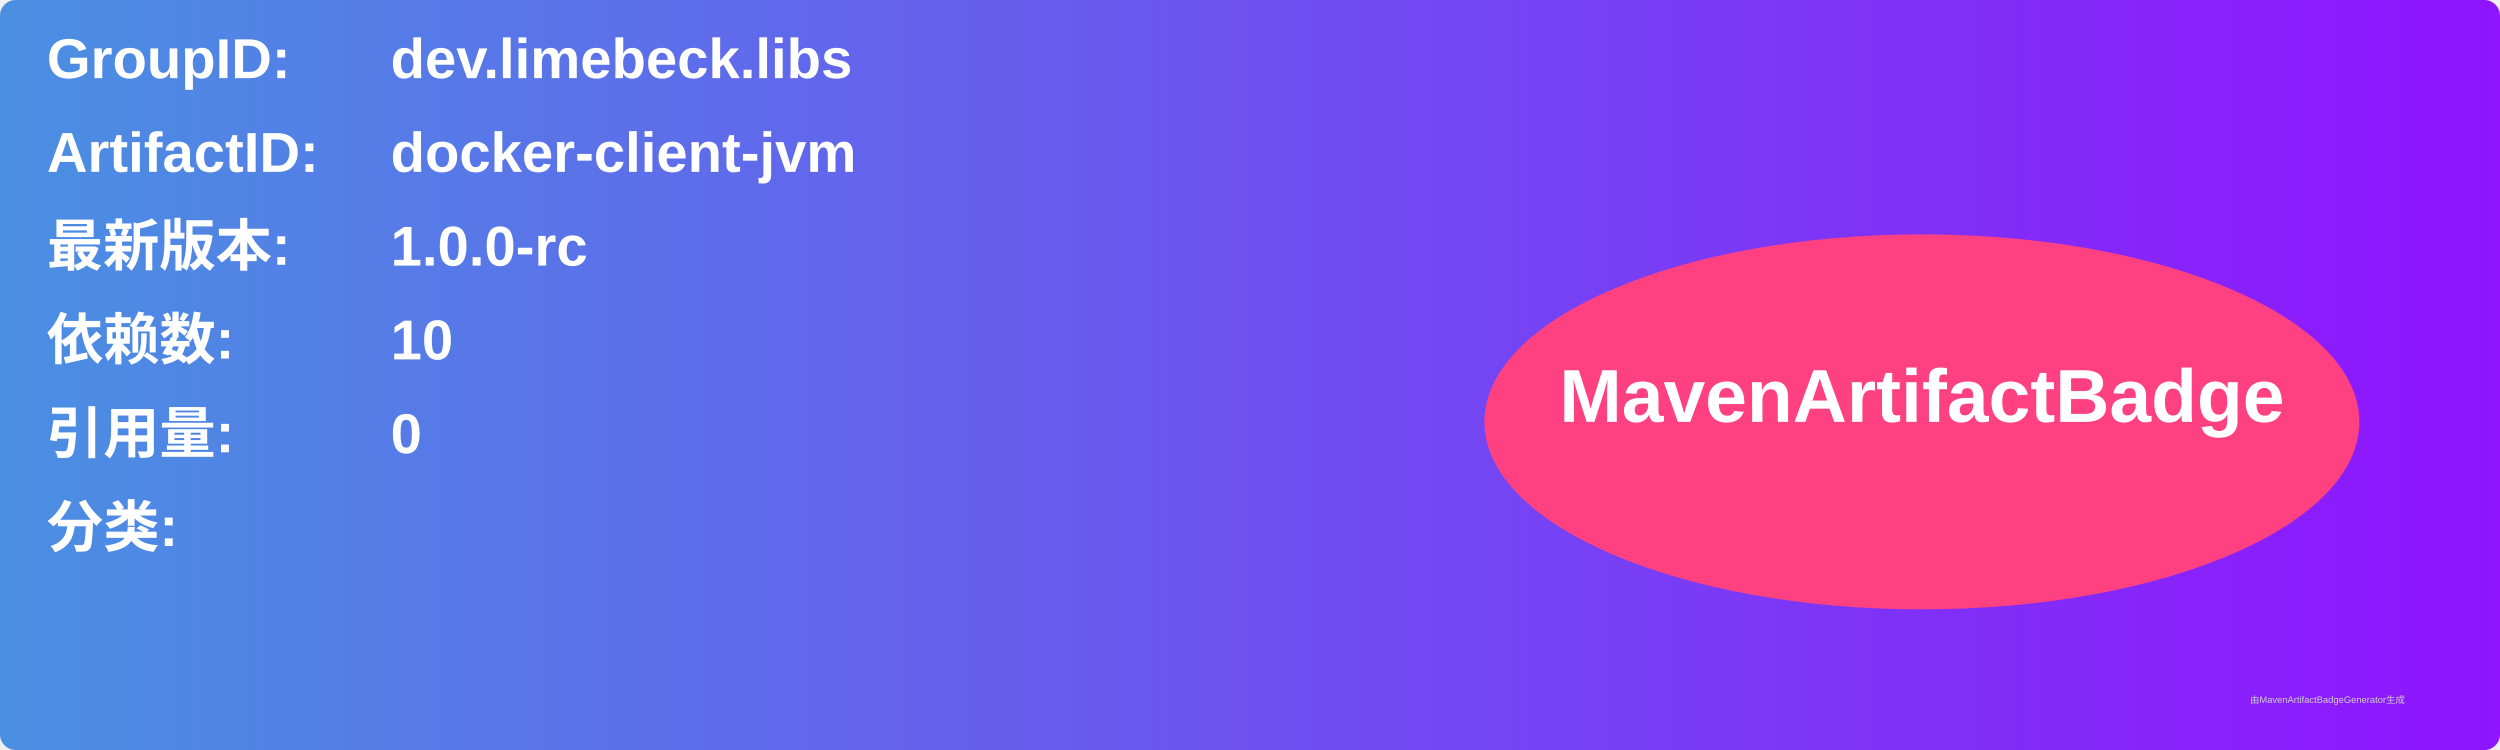
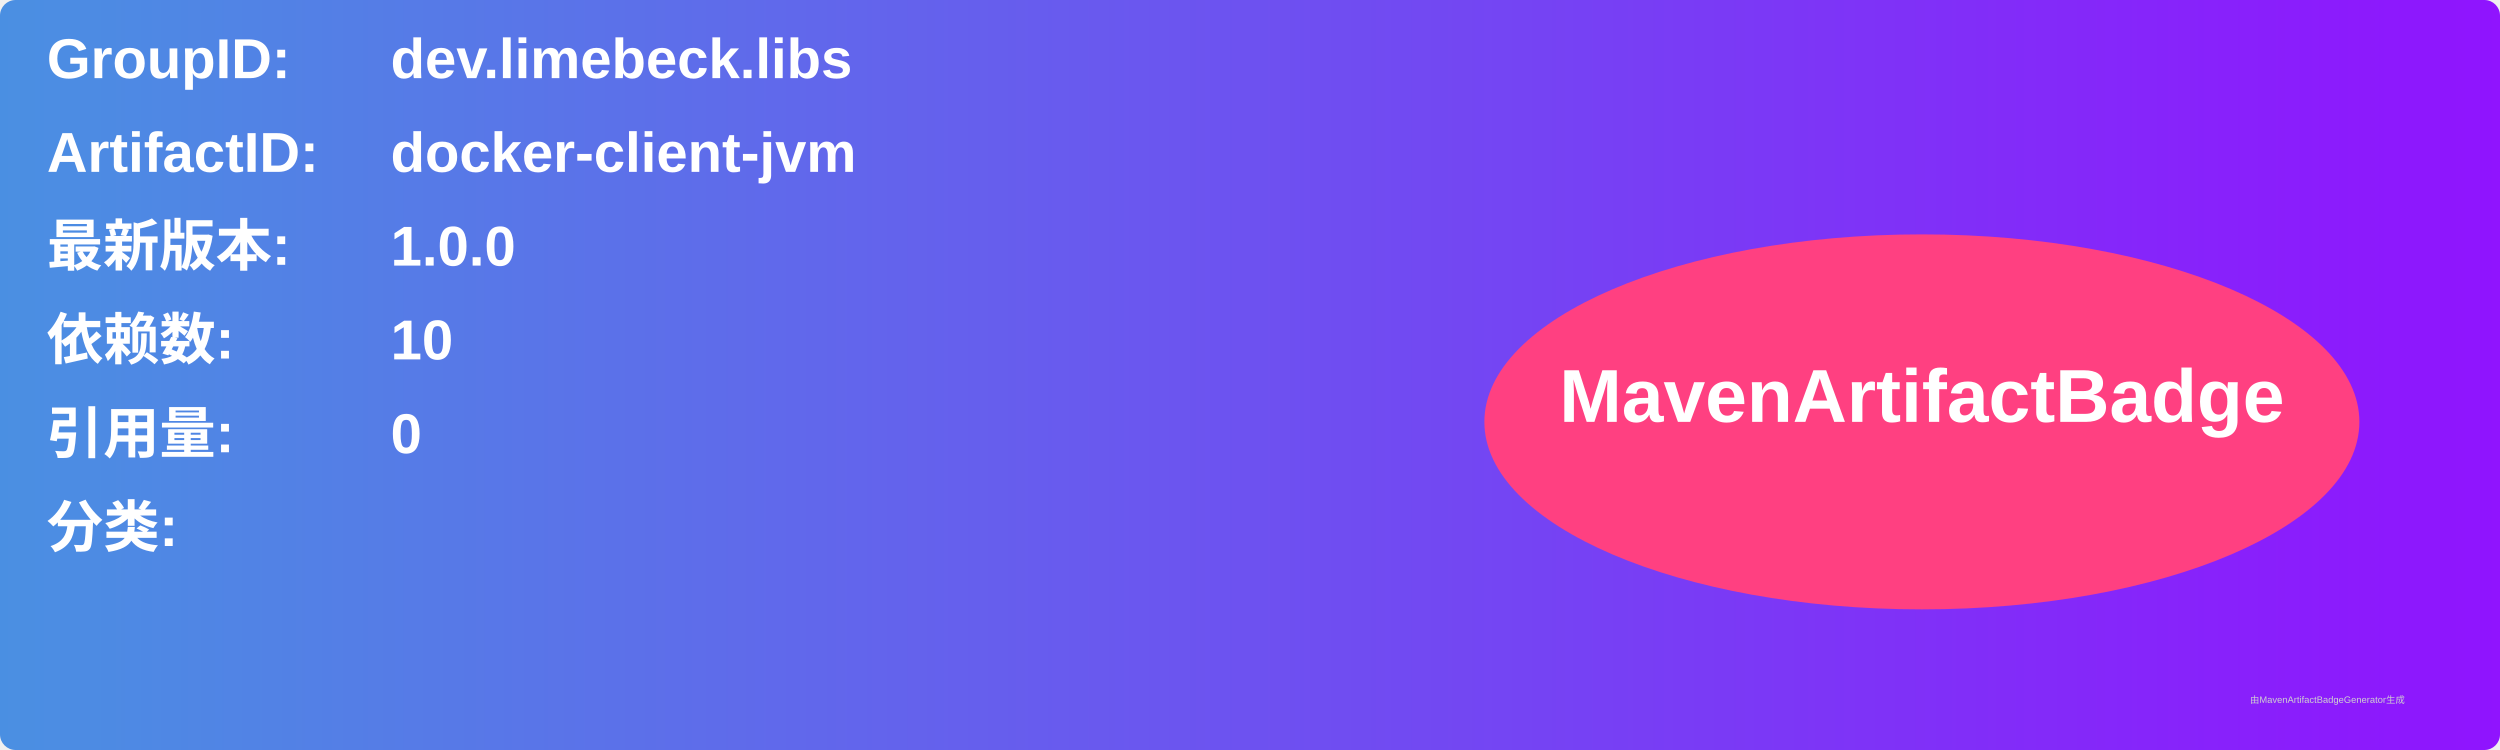
<svg xmlns="http://www.w3.org/2000/svg" width="800" height="240" viewBox="0 0 800 240">
  <linearGradient id="grad" x1="0%" y1="0%" x2="100%" y2="0%">
    <stop offset="0%" stop-color="#4a90e2" />
    <stop offset="100%" stop-color="#9013fe" />
  </linearGradient>
  <rect width="100%" height="100%" rx="5" ry="5" fill="url(#grad)" />
  <g transform="translate(15, 15)">
    <text x="0" y="10" font-family="Arial" font-size="18" fill="white" font-weight="bold" width="260">GroupID:</text>
    <text x="110" y="10" font-family="Arial" font-size="18" fill="white" font-weight="bold" width="460">dev.limebeck.libs</text>
    <text x="0" y="40" font-family="Arial" font-size="18" fill="white" font-weight="bold" width="260">ArtifactID:</text>
    <text x="110" y="40" font-family="Arial" font-size="18" fill="white" font-weight="bold" width="460">docker-client-jvm</text>
    <text x="0" y="70" font-family="Arial" font-size="18" fill="white" font-weight="bold">最新版本:</text>
    <text x="110" y="70" font-family="Arial" font-size="18" fill="white" font-weight="bold">
-       <tspan font-weight="bold">1.0.0-rc</tspan>
+       <tspan font-weight="bold">1.0.0</tspan>
    </text>
    <text x="0" y="100" font-family="Arial" font-size="18" fill="white" font-weight="bold">依赖数: </text>
    <text x="110" y="100" font-family="Arial" font-size="18" fill="white">
      <tspan font-weight="bold">10</tspan>
    </text>
    <text x="0" y="130" font-family="Arial" font-size="18" fill="white" font-weight="bold">引用量: </text>
    <text x="110" y="130" font-family="Arial" font-size="18" fill="white">
      <tspan font-weight="bold">0</tspan>
    </text>
    <text x="0" y="160" font-family="Arial" font-size="18" fill="white" font-weight="bold">分类:</text>
    <text x="10" y="190" font-family="Arial" font-size="10" fill="white">
      <tspan font-weight="bold" />
    </text>
    <ellipse cx="600" cy="120" rx="140" ry="60" fill="#ff4081" />
    <text x="600" y="120" text-anchor="middle" font-family="Arial" font-size="24" fill="white" font-weight="bold">MavenArtifactBadge</text>
  </g>
  <text x="720" y="225" font-family="Arial" font-size="3" fill="#d0d0d0">由MavenArtifactBadgeGenerator生成</text>
</svg>
